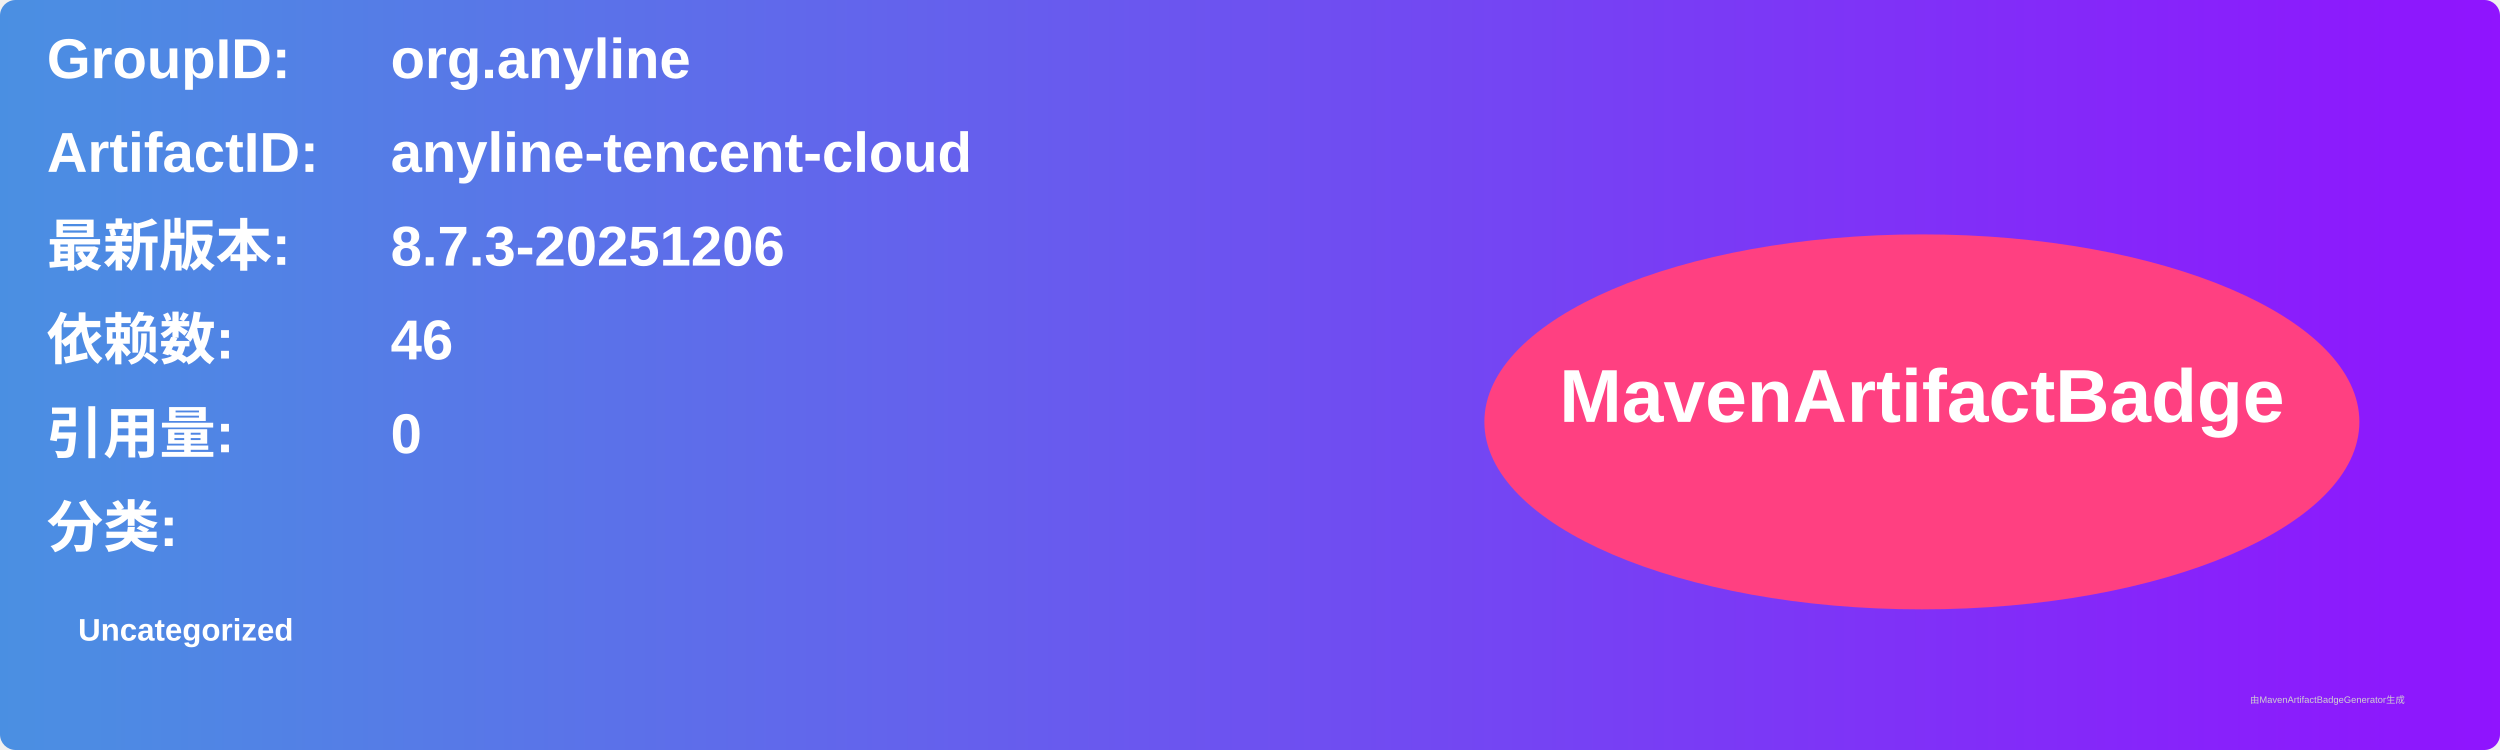
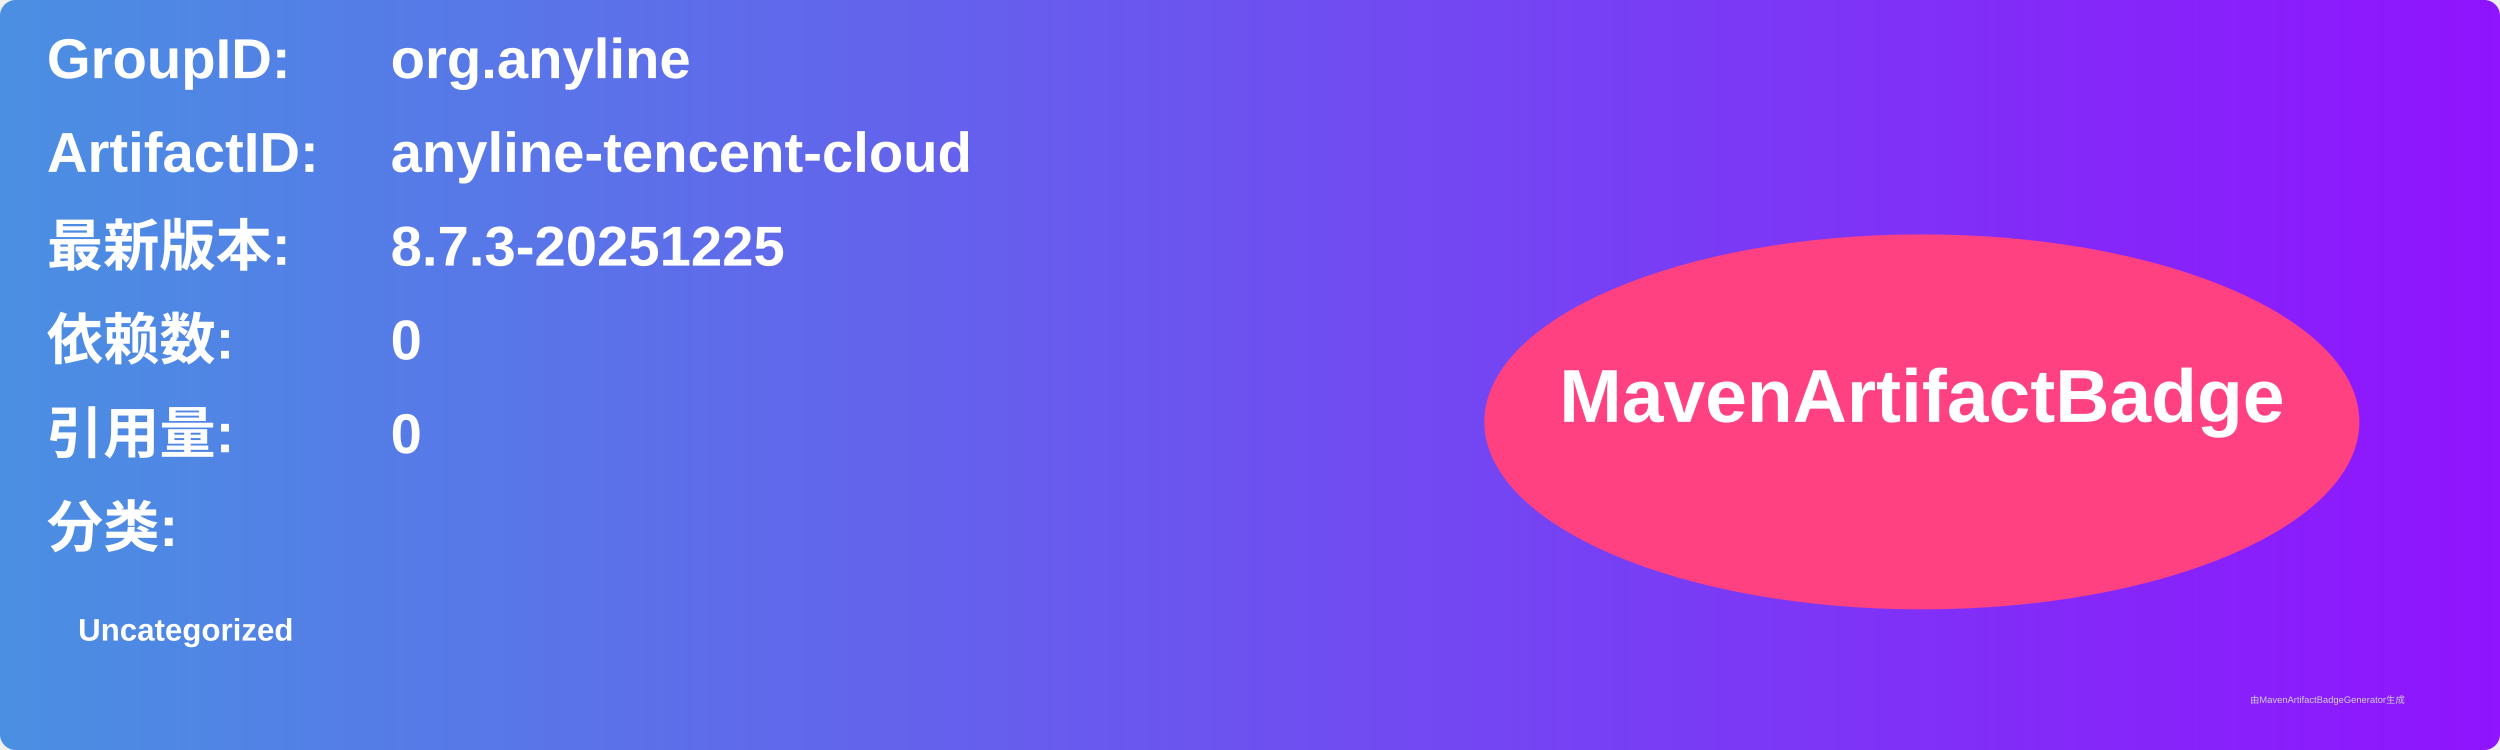
<svg xmlns="http://www.w3.org/2000/svg" width="800" height="240" viewBox="0 0 800 240">
  <linearGradient id="grad" x1="0%" y1="0%" x2="100%" y2="0%">
    <stop offset="0%" stop-color="#4a90e2" />
    <stop offset="100%" stop-color="#9013fe" />
  </linearGradient>
  <rect width="100%" height="100%" rx="5" ry="5" fill="url(#grad)" />
  <g transform="translate(15, 15)">
    <text x="0" y="10" font-family="Arial" font-size="18" fill="white" font-weight="bold" width="260">GroupID:</text>
    <text x="110" y="10" font-family="Arial" font-size="18" fill="white" font-weight="bold" width="460">org.anyline</text>
    <text x="0" y="40" font-family="Arial" font-size="18" fill="white" font-weight="bold" width="260">ArtifactID:</text>
    <text x="110" y="40" font-family="Arial" font-size="18" fill="white" font-weight="bold" width="460">anyline-tencent-cloud</text>
    <text x="0" y="70" font-family="Arial" font-size="18" fill="white" font-weight="bold">最新版本:</text>
    <text x="110" y="70" font-family="Arial" font-size="18" fill="white" font-weight="bold">
-       <tspan font-weight="bold">8.7.3-20251206</tspan>
+       <tspan font-weight="bold">8.7.3-20251225</tspan>
    </text>
    <text x="0" y="100" font-family="Arial" font-size="18" fill="white" font-weight="bold">依赖数: </text>
    <text x="110" y="100" font-family="Arial" font-size="18" fill="white">
-       <tspan font-weight="bold">46</tspan>
+       <tspan font-weight="bold">0</tspan>
    </text>
    <text x="0" y="130" font-family="Arial" font-size="18" fill="white" font-weight="bold">引用量: </text>
    <text x="110" y="130" font-family="Arial" font-size="18" fill="white">
      <tspan font-weight="bold">0</tspan>
    </text>
    <text x="0" y="160" font-family="Arial" font-size="18" fill="white" font-weight="bold">分类:</text>
    <text x="10" y="190" font-family="Arial" font-size="10" fill="white">
      <tspan font-weight="bold">Uncategorized</tspan>
    </text>
    <ellipse cx="600" cy="120" rx="140" ry="60" fill="#ff4081" />
    <text x="600" y="120" text-anchor="middle" font-family="Arial" font-size="24" fill="white" font-weight="bold">MavenArtifactBadge</text>
  </g>
  <text x="720" y="225" font-family="Arial" font-size="3" fill="#d0d0d0">由MavenArtifactBadgeGenerator生成</text>
</svg>
